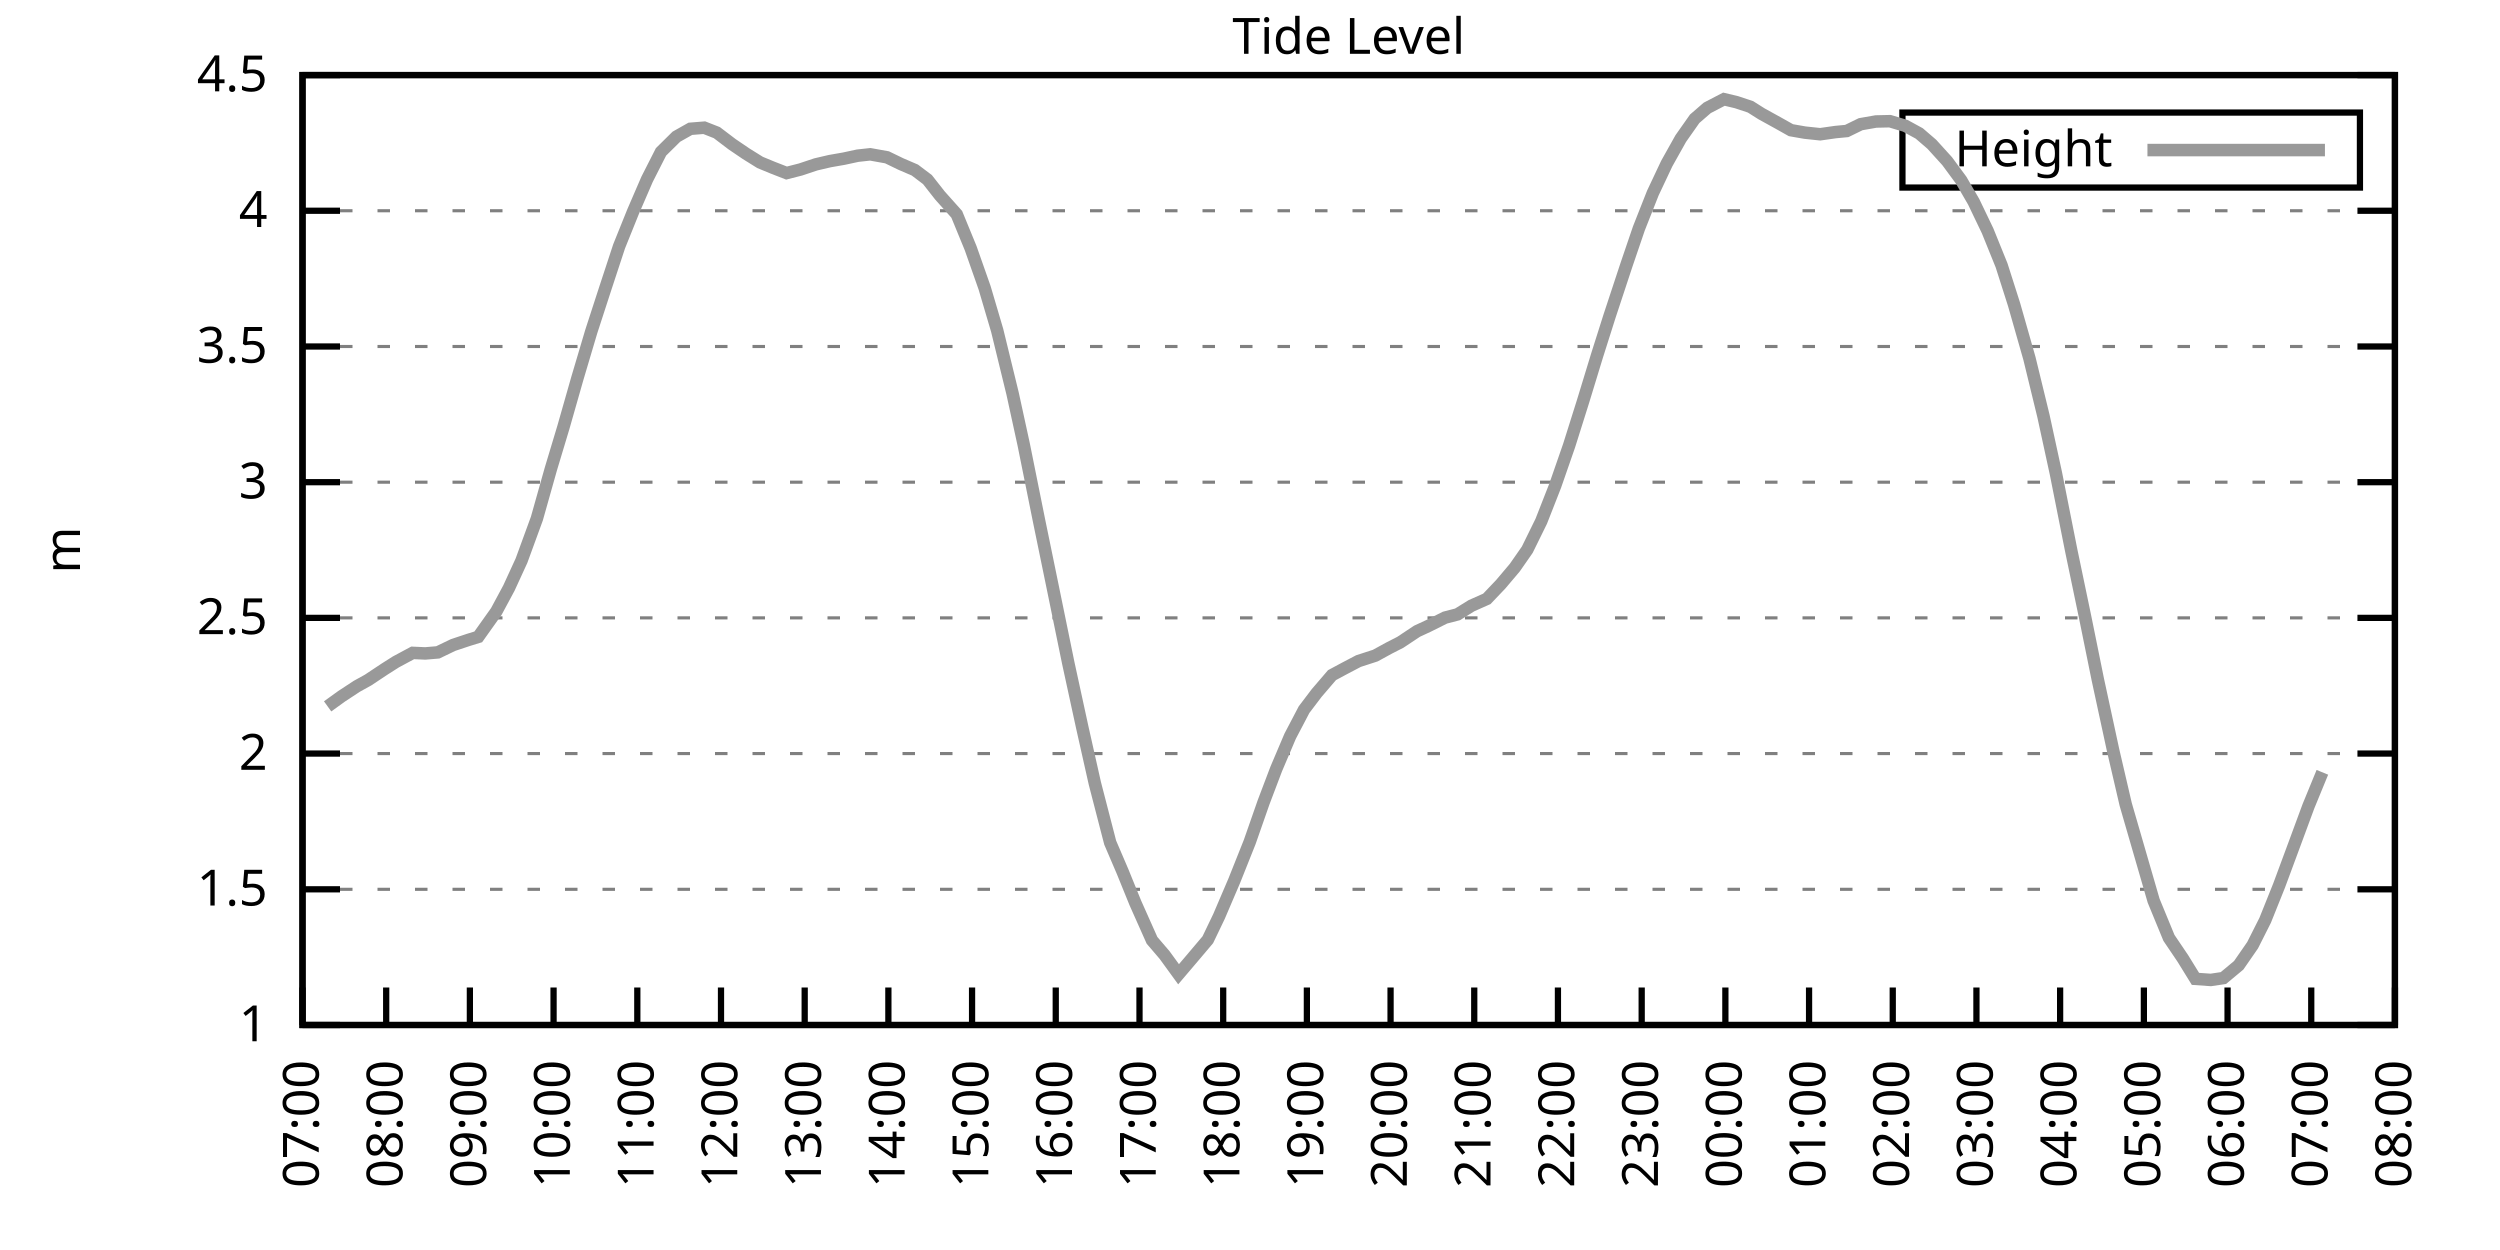
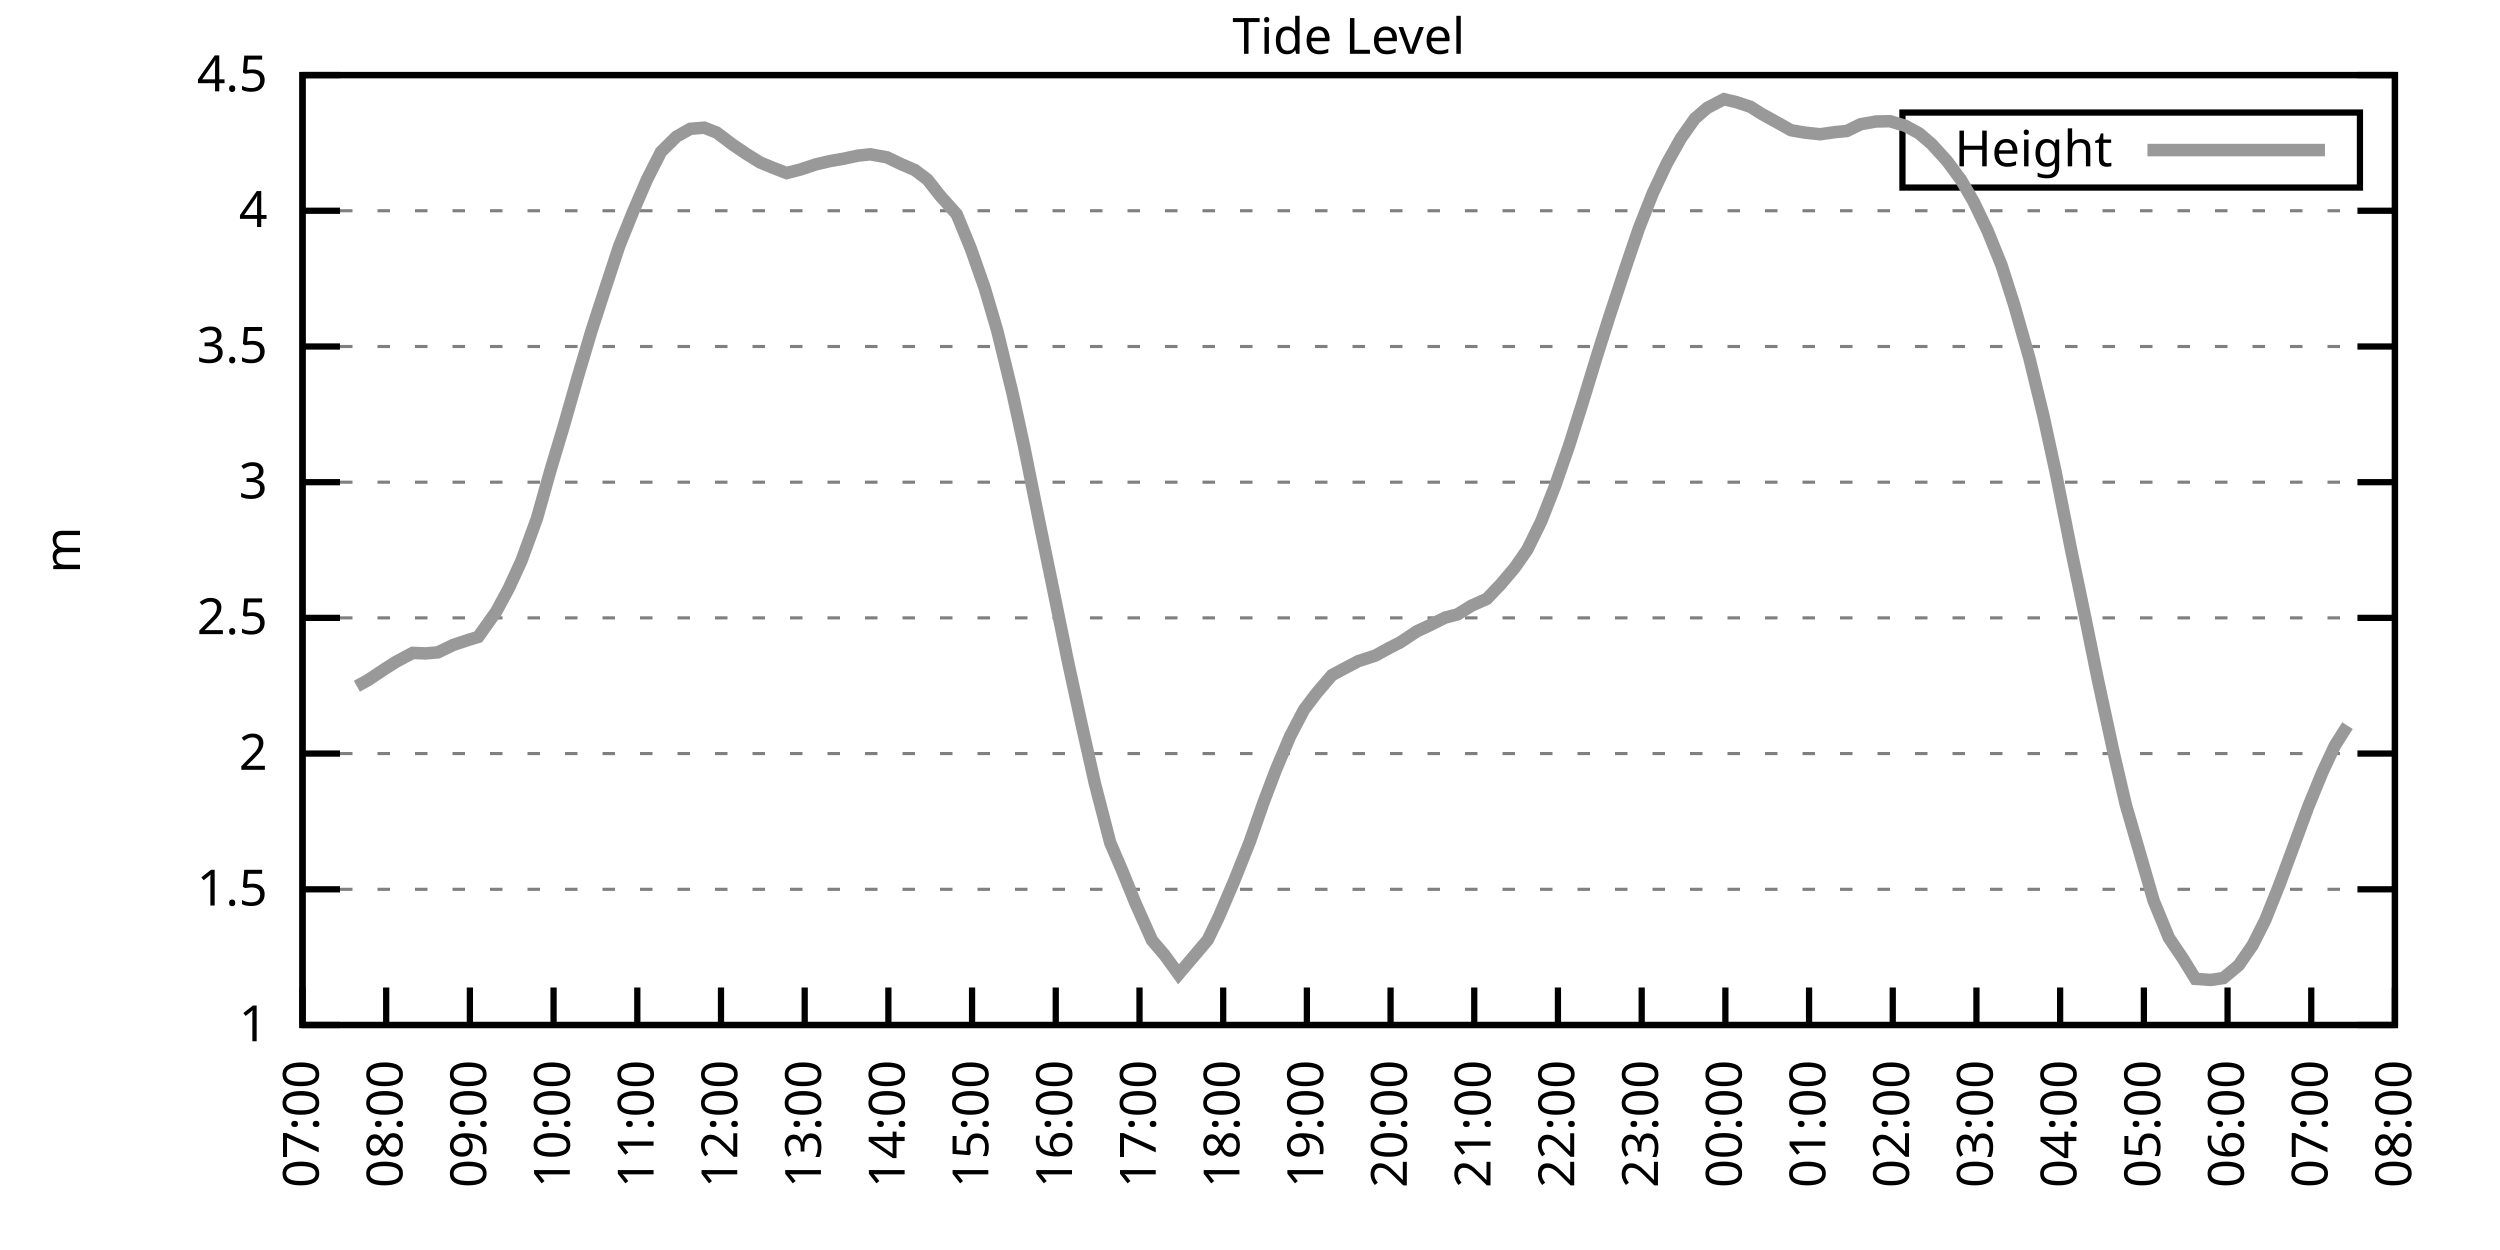
<svg xmlns="http://www.w3.org/2000/svg" xmlns:xlink="http://www.w3.org/1999/xlink" width="400" height="200" viewBox="0 0 400 200">
  <g id="gnuplot_canvas">
    <rect x="0" y="0" width="400" height="200" fill="none" />
    <defs>
      <circle id="gpDot" r="0.5" stroke-width="0.5" stroke="currentColor" />
      <path id="gpPt0" stroke-width="0.333" stroke="currentColor" d="M-1,0 h2 M0,-1 v2" />
      <path id="gpPt1" stroke-width="0.333" stroke="currentColor" d="M-1,-1 L1,1 M1,-1 L-1,1" />
      <path id="gpPt2" stroke-width="0.333" stroke="currentColor" d="M-1,0 L1,0 M0,-1 L0,1 M-1,-1 L1,1 M-1,1 L1,-1" />
      <rect id="gpPt3" stroke-width="0.333" stroke="currentColor" x="-1" y="-1" width="2" height="2" />
      <rect id="gpPt4" stroke-width="0.333" stroke="currentColor" fill="currentColor" x="-1" y="-1" width="2" height="2" />
      <circle id="gpPt5" stroke-width="0.333" stroke="currentColor" cx="0" cy="0" r="1" />
      <use xlink:href="#gpPt5" id="gpPt6" fill="currentColor" stroke="none" />
      <path id="gpPt7" stroke-width="0.333" stroke="currentColor" d="M0,-1.33 L-1.33,0.67 L1.33,0.67 z" />
      <use xlink:href="#gpPt7" id="gpPt8" fill="currentColor" stroke="none" />
      <use xlink:href="#gpPt7" id="gpPt9" stroke="currentColor" transform="rotate(180)" />
      <use xlink:href="#gpPt9" id="gpPt10" fill="currentColor" stroke="none" />
      <use xlink:href="#gpPt3" id="gpPt11" stroke="currentColor" transform="rotate(45)" />
      <use xlink:href="#gpPt11" id="gpPt12" fill="currentColor" stroke="none" />
      <path id="gpPt13" stroke-width="0.333" stroke="currentColor" d="M0,1.330 L1.265,0.411 L0.782,-1.067 L-0.782,-1.076 L-1.265,0.411 z" />
      <use xlink:href="#gpPt13" id="gpPt14" fill="currentColor" stroke="none" />
      <filter id="textbox" filterUnits="objectBoundingBox" x="0" y="0" height="1" width="1">
        <feFlood flood-color="white" flood-opacity="1" result="bgnd" />
        <feComposite in="SourceGraphic" in2="bgnd" operator="atop" />
      </filter>
      <filter id="greybox" filterUnits="objectBoundingBox" x="0" y="0" height="1" width="1">
        <feFlood flood-color="lightgrey" flood-opacity="1" result="grey" />
        <feComposite in="SourceGraphic" in2="grey" operator="atop" />
      </filter>
    </defs>
    <g fill="none" color="white" stroke="currentColor" stroke-width="1.00" stroke-linecap="butt" stroke-linejoin="miter">
</g>
    <g fill="none" color="black" stroke="currentColor" stroke-width="1.00" stroke-linecap="butt" stroke-linejoin="miter">
      <g stroke="none" shape-rendering="crispEdges">
        <polygon fill="rgb(255, 255, 255)" points="48.40,164.00 383.18,164.00 383.18,12.02 48.40,12.02 " />
      </g>
    </g>
    <g fill="none" color="black" stroke="currentColor" stroke-width="1.00" stroke-linecap="butt" stroke-linejoin="miter">
</g>
    <g fill="none" color="black" stroke="black" stroke-width="0.50" stroke-linecap="butt" stroke-linejoin="miter">
</g>
    <g fill="none" color="gray" stroke="currentColor" stroke-width="0.50" stroke-linecap="butt" stroke-linejoin="miter">
      <path stroke="gray" stroke-dasharray="2,4" class="gridline" d="M48.40,164.00 L383.19,164.00  " />
    </g>
    <g fill="none" color="gray" stroke="gray" stroke-width="1.00" stroke-linecap="butt" stroke-linejoin="miter">
</g>
    <g fill="none" color="black" stroke="currentColor" stroke-width="1.00" stroke-linecap="butt" stroke-linejoin="miter">
      <path stroke="black" d="M48.40,164.00 L54.40,164.00 M383.19,164.00 L377.19,164.00  " />
      <g transform="translate(42.80,166.60)" stroke="none" fill="black" font-family="Sans" font-size="8.00" text-anchor="end">
        <text>
          <tspan font-family="Sans"> 1</tspan>
        </text>
      </g>
    </g>
    <g fill="none" color="black" stroke="currentColor" stroke-width="1.00" stroke-linecap="butt" stroke-linejoin="miter">
</g>
    <g fill="none" color="black" stroke="black" stroke-width="0.50" stroke-linecap="butt" stroke-linejoin="miter">
</g>
    <g fill="none" color="gray" stroke="currentColor" stroke-width="0.50" stroke-linecap="butt" stroke-linejoin="miter">
      <path stroke="gray" stroke-dasharray="2,4" class="gridline" d="M48.40,142.29 L383.19,142.29  " />
    </g>
    <g fill="none" color="gray" stroke="gray" stroke-width="1.00" stroke-linecap="butt" stroke-linejoin="miter">
</g>
    <g fill="none" color="black" stroke="currentColor" stroke-width="1.00" stroke-linecap="butt" stroke-linejoin="miter">
      <path stroke="black" d="M48.40,142.29 L54.40,142.29 M383.19,142.29 L377.19,142.29  " />
      <g transform="translate(42.80,144.89)" stroke="none" fill="black" font-family="Sans" font-size="8.00" text-anchor="end">
        <text>
          <tspan font-family="Sans"> 1.5</tspan>
        </text>
      </g>
    </g>
    <g fill="none" color="black" stroke="currentColor" stroke-width="1.00" stroke-linecap="butt" stroke-linejoin="miter">
</g>
    <g fill="none" color="black" stroke="black" stroke-width="0.50" stroke-linecap="butt" stroke-linejoin="miter">
</g>
    <g fill="none" color="gray" stroke="currentColor" stroke-width="0.50" stroke-linecap="butt" stroke-linejoin="miter">
      <path stroke="gray" stroke-dasharray="2,4" class="gridline" d="M48.40,120.57 L383.19,120.57  " />
    </g>
    <g fill="none" color="gray" stroke="gray" stroke-width="1.00" stroke-linecap="butt" stroke-linejoin="miter">
</g>
    <g fill="none" color="black" stroke="currentColor" stroke-width="1.00" stroke-linecap="butt" stroke-linejoin="miter">
      <path stroke="black" d="M48.40,120.57 L54.40,120.57 M383.19,120.57 L377.19,120.57  " />
      <g transform="translate(42.80,123.17)" stroke="none" fill="black" font-family="Sans" font-size="8.00" text-anchor="end">
        <text>
          <tspan font-family="Sans"> 2</tspan>
        </text>
      </g>
    </g>
    <g fill="none" color="black" stroke="currentColor" stroke-width="1.00" stroke-linecap="butt" stroke-linejoin="miter">
</g>
    <g fill="none" color="black" stroke="black" stroke-width="0.50" stroke-linecap="butt" stroke-linejoin="miter">
</g>
    <g fill="none" color="gray" stroke="currentColor" stroke-width="0.50" stroke-linecap="butt" stroke-linejoin="miter">
      <path stroke="gray" stroke-dasharray="2,4" class="gridline" d="M48.40,98.86 L383.19,98.86  " />
    </g>
    <g fill="none" color="gray" stroke="gray" stroke-width="1.00" stroke-linecap="butt" stroke-linejoin="miter">
</g>
    <g fill="none" color="black" stroke="currentColor" stroke-width="1.00" stroke-linecap="butt" stroke-linejoin="miter">
      <path stroke="black" d="M48.40,98.86 L54.40,98.86 M383.19,98.86 L377.19,98.86  " />
      <g transform="translate(42.80,101.46)" stroke="none" fill="black" font-family="Sans" font-size="8.00" text-anchor="end">
        <text>
          <tspan font-family="Sans"> 2.5</tspan>
        </text>
      </g>
    </g>
    <g fill="none" color="black" stroke="currentColor" stroke-width="1.00" stroke-linecap="butt" stroke-linejoin="miter">
</g>
    <g fill="none" color="black" stroke="black" stroke-width="0.50" stroke-linecap="butt" stroke-linejoin="miter">
</g>
    <g fill="none" color="gray" stroke="currentColor" stroke-width="0.50" stroke-linecap="butt" stroke-linejoin="miter">
      <path stroke="gray" stroke-dasharray="2,4" class="gridline" d="M48.40,77.15 L383.19,77.15  " />
    </g>
    <g fill="none" color="gray" stroke="gray" stroke-width="1.00" stroke-linecap="butt" stroke-linejoin="miter">
</g>
    <g fill="none" color="black" stroke="currentColor" stroke-width="1.00" stroke-linecap="butt" stroke-linejoin="miter">
      <path stroke="black" d="M48.40,77.15 L54.40,77.15 M383.19,77.15 L377.19,77.15  " />
      <g transform="translate(42.80,79.75)" stroke="none" fill="black" font-family="Sans" font-size="8.00" text-anchor="end">
        <text>
          <tspan font-family="Sans"> 3</tspan>
        </text>
      </g>
    </g>
    <g fill="none" color="black" stroke="currentColor" stroke-width="1.00" stroke-linecap="butt" stroke-linejoin="miter">
</g>
    <g fill="none" color="black" stroke="black" stroke-width="0.50" stroke-linecap="butt" stroke-linejoin="miter">
</g>
    <g fill="none" color="gray" stroke="currentColor" stroke-width="0.50" stroke-linecap="butt" stroke-linejoin="miter">
      <path stroke="gray" stroke-dasharray="2,4" class="gridline" d="M48.40,55.44 L383.19,55.44  " />
    </g>
    <g fill="none" color="gray" stroke="gray" stroke-width="1.00" stroke-linecap="butt" stroke-linejoin="miter">
</g>
    <g fill="none" color="black" stroke="currentColor" stroke-width="1.00" stroke-linecap="butt" stroke-linejoin="miter">
      <path stroke="black" d="M48.40,55.44 L54.40,55.44 M383.19,55.44 L377.19,55.44  " />
      <g transform="translate(42.80,58.04)" stroke="none" fill="black" font-family="Sans" font-size="8.00" text-anchor="end">
        <text>
          <tspan font-family="Sans"> 3.5</tspan>
        </text>
      </g>
    </g>
    <g fill="none" color="black" stroke="currentColor" stroke-width="1.00" stroke-linecap="butt" stroke-linejoin="miter">
</g>
    <g fill="none" color="black" stroke="black" stroke-width="0.50" stroke-linecap="butt" stroke-linejoin="miter">
</g>
    <g fill="none" color="gray" stroke="currentColor" stroke-width="0.50" stroke-linecap="butt" stroke-linejoin="miter">
      <path stroke="gray" stroke-dasharray="2,4" class="gridline" d="M48.40,33.72 L383.19,33.72  " />
    </g>
    <g fill="none" color="gray" stroke="gray" stroke-width="1.00" stroke-linecap="butt" stroke-linejoin="miter">
</g>
    <g fill="none" color="black" stroke="currentColor" stroke-width="1.00" stroke-linecap="butt" stroke-linejoin="miter">
      <path stroke="black" d="M48.40,33.72 L54.40,33.72 M383.19,33.72 L377.19,33.72  " />
      <g transform="translate(42.80,36.32)" stroke="none" fill="black" font-family="Sans" font-size="8.00" text-anchor="end">
        <text>
          <tspan font-family="Sans"> 4</tspan>
        </text>
      </g>
    </g>
    <g fill="none" color="black" stroke="currentColor" stroke-width="1.00" stroke-linecap="butt" stroke-linejoin="miter">
</g>
    <g fill="none" color="black" stroke="black" stroke-width="0.50" stroke-linecap="butt" stroke-linejoin="miter">
</g>
    <g fill="none" color="gray" stroke="currentColor" stroke-width="0.50" stroke-linecap="butt" stroke-linejoin="miter">
      <path stroke="gray" stroke-dasharray="2,4" class="gridline" d="M48.40,12.01 L383.19,12.01  " />
    </g>
    <g fill="none" color="gray" stroke="gray" stroke-width="1.00" stroke-linecap="butt" stroke-linejoin="miter">
</g>
    <g fill="none" color="black" stroke="currentColor" stroke-width="1.00" stroke-linecap="butt" stroke-linejoin="miter">
      <path stroke="black" d="M48.40,12.01 L54.40,12.01 M383.19,12.01 L377.19,12.01  " />
      <g transform="translate(42.80,14.61)" stroke="none" fill="black" font-family="Sans" font-size="8.00" text-anchor="end">
        <text>
          <tspan font-family="Sans"> 4.5</tspan>
        </text>
      </g>
    </g>
    <g fill="none" color="black" stroke="currentColor" stroke-width="1.00" stroke-linecap="butt" stroke-linejoin="miter">
      <path stroke="black" d="M48.40,164.00 L48.40,158.00  " />
      <g transform="translate(51.00,169.60) rotate(270.00)" stroke="none" fill="black" font-family="Sans" font-size="8.00" text-anchor="end">
        <text>
          <tspan font-family="Sans">07:00</tspan>
        </text>
      </g>
    </g>
    <g fill="none" color="black" stroke="currentColor" stroke-width="1.00" stroke-linecap="butt" stroke-linejoin="miter">
      <path stroke="black" d="M61.79,164.00 L61.79,158.00  " />
      <g transform="translate(64.39,169.60) rotate(270.00)" stroke="none" fill="black" font-family="Sans" font-size="8.00" text-anchor="end">
        <text>
          <tspan font-family="Sans">08:00</tspan>
        </text>
      </g>
    </g>
    <g fill="none" color="black" stroke="currentColor" stroke-width="1.00" stroke-linecap="butt" stroke-linejoin="miter">
      <path stroke="black" d="M75.18,164.00 L75.18,158.00  " />
      <g transform="translate(77.78,169.60) rotate(270.00)" stroke="none" fill="black" font-family="Sans" font-size="8.00" text-anchor="end">
        <text>
          <tspan font-family="Sans">09:00</tspan>
        </text>
      </g>
    </g>
    <g fill="none" color="black" stroke="currentColor" stroke-width="1.00" stroke-linecap="butt" stroke-linejoin="miter">
      <path stroke="black" d="M88.57,164.00 L88.57,158.00  " />
      <g transform="translate(91.17,169.60) rotate(270.00)" stroke="none" fill="black" font-family="Sans" font-size="8.00" text-anchor="end">
        <text>
          <tspan font-family="Sans">10:00</tspan>
        </text>
      </g>
    </g>
    <g fill="none" color="black" stroke="currentColor" stroke-width="1.00" stroke-linecap="butt" stroke-linejoin="miter">
      <path stroke="black" d="M101.97,164.00 L101.97,158.00  " />
      <g transform="translate(104.57,169.60) rotate(270.00)" stroke="none" fill="black" font-family="Sans" font-size="8.00" text-anchor="end">
        <text>
          <tspan font-family="Sans">11:00</tspan>
        </text>
      </g>
    </g>
    <g fill="none" color="black" stroke="currentColor" stroke-width="1.00" stroke-linecap="butt" stroke-linejoin="miter">
      <path stroke="black" d="M115.36,164.00 L115.36,158.00  " />
      <g transform="translate(117.96,169.60) rotate(270.00)" stroke="none" fill="black" font-family="Sans" font-size="8.00" text-anchor="end">
        <text>
          <tspan font-family="Sans">12:00</tspan>
        </text>
      </g>
    </g>
    <g fill="none" color="black" stroke="currentColor" stroke-width="1.00" stroke-linecap="butt" stroke-linejoin="miter">
      <path stroke="black" d="M128.75,164.00 L128.75,158.00  " />
      <g transform="translate(131.35,169.60) rotate(270.00)" stroke="none" fill="black" font-family="Sans" font-size="8.00" text-anchor="end">
        <text>
          <tspan font-family="Sans">13:00</tspan>
        </text>
      </g>
    </g>
    <g fill="none" color="black" stroke="currentColor" stroke-width="1.00" stroke-linecap="butt" stroke-linejoin="miter">
      <path stroke="black" d="M142.14,164.00 L142.14,158.00  " />
      <g transform="translate(144.74,169.60) rotate(270.00)" stroke="none" fill="black" font-family="Sans" font-size="8.00" text-anchor="end">
        <text>
          <tspan font-family="Sans">14:00</tspan>
        </text>
      </g>
    </g>
    <g fill="none" color="black" stroke="currentColor" stroke-width="1.00" stroke-linecap="butt" stroke-linejoin="miter">
      <path stroke="black" d="M155.53,164.00 L155.53,158.00  " />
      <g transform="translate(158.13,169.60) rotate(270.00)" stroke="none" fill="black" font-family="Sans" font-size="8.00" text-anchor="end">
        <text>
          <tspan font-family="Sans">15:00</tspan>
        </text>
      </g>
    </g>
    <g fill="none" color="black" stroke="currentColor" stroke-width="1.00" stroke-linecap="butt" stroke-linejoin="miter">
      <path stroke="black" d="M168.92,164.00 L168.92,158.00  " />
      <g transform="translate(171.52,169.60) rotate(270.00)" stroke="none" fill="black" font-family="Sans" font-size="8.00" text-anchor="end">
        <text>
          <tspan font-family="Sans">16:00</tspan>
        </text>
      </g>
    </g>
    <g fill="none" color="black" stroke="currentColor" stroke-width="1.00" stroke-linecap="butt" stroke-linejoin="miter">
      <path stroke="black" d="M182.32,164.00 L182.32,158.00  " />
      <g transform="translate(184.92,169.60) rotate(270.00)" stroke="none" fill="black" font-family="Sans" font-size="8.00" text-anchor="end">
        <text>
          <tspan font-family="Sans">17:00</tspan>
        </text>
      </g>
    </g>
    <g fill="none" color="black" stroke="currentColor" stroke-width="1.00" stroke-linecap="butt" stroke-linejoin="miter">
      <path stroke="black" d="M195.71,164.00 L195.71,158.00  " />
      <g transform="translate(198.31,169.60) rotate(270.00)" stroke="none" fill="black" font-family="Sans" font-size="8.00" text-anchor="end">
        <text>
          <tspan font-family="Sans">18:00</tspan>
        </text>
      </g>
    </g>
    <g fill="none" color="black" stroke="currentColor" stroke-width="1.00" stroke-linecap="butt" stroke-linejoin="miter">
      <path stroke="black" d="M209.10,164.00 L209.10,158.00  " />
      <g transform="translate(211.70,169.60) rotate(270.00)" stroke="none" fill="black" font-family="Sans" font-size="8.00" text-anchor="end">
        <text>
          <tspan font-family="Sans">19:00</tspan>
        </text>
      </g>
    </g>
    <g fill="none" color="black" stroke="currentColor" stroke-width="1.00" stroke-linecap="butt" stroke-linejoin="miter">
      <path stroke="black" d="M222.49,164.00 L222.49,158.00  " />
      <g transform="translate(225.09,169.60) rotate(270.00)" stroke="none" fill="black" font-family="Sans" font-size="8.00" text-anchor="end">
        <text>
          <tspan font-family="Sans">20:00</tspan>
        </text>
      </g>
    </g>
    <g fill="none" color="black" stroke="currentColor" stroke-width="1.00" stroke-linecap="butt" stroke-linejoin="miter">
      <path stroke="black" d="M235.88,164.00 L235.88,158.00  " />
      <g transform="translate(238.48,169.60) rotate(270.00)" stroke="none" fill="black" font-family="Sans" font-size="8.00" text-anchor="end">
        <text>
          <tspan font-family="Sans">21:00</tspan>
        </text>
      </g>
    </g>
    <g fill="none" color="black" stroke="currentColor" stroke-width="1.00" stroke-linecap="butt" stroke-linejoin="miter">
      <path stroke="black" d="M249.27,164.00 L249.27,158.00  " />
      <g transform="translate(251.87,169.60) rotate(270.00)" stroke="none" fill="black" font-family="Sans" font-size="8.00" text-anchor="end">
        <text>
          <tspan font-family="Sans">22:00</tspan>
        </text>
      </g>
    </g>
    <g fill="none" color="black" stroke="currentColor" stroke-width="1.00" stroke-linecap="butt" stroke-linejoin="miter">
      <path stroke="black" d="M262.67,164.00 L262.67,158.00  " />
      <g transform="translate(265.27,169.60) rotate(270.00)" stroke="none" fill="black" font-family="Sans" font-size="8.00" text-anchor="end">
        <text>
          <tspan font-family="Sans">23:00</tspan>
        </text>
      </g>
    </g>
    <g fill="none" color="black" stroke="currentColor" stroke-width="1.00" stroke-linecap="butt" stroke-linejoin="miter">
      <path stroke="black" d="M276.06,164.00 L276.06,158.00  " />
      <g transform="translate(278.66,169.60) rotate(270.00)" stroke="none" fill="black" font-family="Sans" font-size="8.00" text-anchor="end">
        <text>
          <tspan font-family="Sans">00:00</tspan>
        </text>
      </g>
    </g>
    <g fill="none" color="black" stroke="currentColor" stroke-width="1.00" stroke-linecap="butt" stroke-linejoin="miter">
      <path stroke="black" d="M289.45,164.00 L289.45,158.00  " />
      <g transform="translate(292.05,169.60) rotate(270.00)" stroke="none" fill="black" font-family="Sans" font-size="8.00" text-anchor="end">
        <text>
          <tspan font-family="Sans">01:00</tspan>
        </text>
      </g>
    </g>
    <g fill="none" color="black" stroke="currentColor" stroke-width="1.00" stroke-linecap="butt" stroke-linejoin="miter">
      <path stroke="black" d="M302.84,164.00 L302.84,158.00  " />
      <g transform="translate(305.44,169.60) rotate(270.00)" stroke="none" fill="black" font-family="Sans" font-size="8.00" text-anchor="end">
        <text>
          <tspan font-family="Sans">02:00</tspan>
        </text>
      </g>
    </g>
    <g fill="none" color="black" stroke="currentColor" stroke-width="1.00" stroke-linecap="butt" stroke-linejoin="miter">
      <path stroke="black" d="M316.23,164.00 L316.23,158.00  " />
      <g transform="translate(318.83,169.60) rotate(270.00)" stroke="none" fill="black" font-family="Sans" font-size="8.00" text-anchor="end">
        <text>
          <tspan font-family="Sans">03:00</tspan>
        </text>
      </g>
    </g>
    <g fill="none" color="black" stroke="currentColor" stroke-width="1.00" stroke-linecap="butt" stroke-linejoin="miter">
      <path stroke="black" d="M329.62,164.00 L329.62,158.00  " />
      <g transform="translate(332.22,169.60) rotate(270.00)" stroke="none" fill="black" font-family="Sans" font-size="8.00" text-anchor="end">
        <text>
          <tspan font-family="Sans">04:00</tspan>
        </text>
      </g>
    </g>
    <g fill="none" color="black" stroke="currentColor" stroke-width="1.00" stroke-linecap="butt" stroke-linejoin="miter">
      <path stroke="black" d="M343.02,164.00 L343.02,158.00  " />
      <g transform="translate(345.62,169.60) rotate(270.00)" stroke="none" fill="black" font-family="Sans" font-size="8.00" text-anchor="end">
        <text>
          <tspan font-family="Sans">05:00</tspan>
        </text>
      </g>
    </g>
    <g fill="none" color="black" stroke="currentColor" stroke-width="1.00" stroke-linecap="butt" stroke-linejoin="miter">
      <path stroke="black" d="M356.41,164.00 L356.41,158.00  " />
      <g transform="translate(359.01,169.60) rotate(270.00)" stroke="none" fill="black" font-family="Sans" font-size="8.00" text-anchor="end">
        <text>
          <tspan font-family="Sans">06:00</tspan>
        </text>
      </g>
    </g>
    <g fill="none" color="black" stroke="currentColor" stroke-width="1.00" stroke-linecap="butt" stroke-linejoin="miter">
      <path stroke="black" d="M369.80,164.00 L369.80,158.00  " />
      <g transform="translate(372.40,169.60) rotate(270.00)" stroke="none" fill="black" font-family="Sans" font-size="8.00" text-anchor="end">
        <text>
          <tspan font-family="Sans">07:00</tspan>
        </text>
      </g>
    </g>
    <g fill="none" color="black" stroke="currentColor" stroke-width="1.00" stroke-linecap="butt" stroke-linejoin="miter">
      <path stroke="black" d="M383.19,164.00 L383.19,158.00  " />
      <g transform="translate(385.79,169.60) rotate(270.00)" stroke="none" fill="black" font-family="Sans" font-size="8.00" text-anchor="end">
        <text>
          <tspan font-family="Sans">08:00</tspan>
        </text>
      </g>
    </g>
    <g fill="none" color="black" stroke="currentColor" stroke-width="1.00" stroke-linecap="butt" stroke-linejoin="miter">
</g>
    <g fill="none" color="black" stroke="currentColor" stroke-width="1.00" stroke-linecap="butt" stroke-linejoin="miter">
      <path stroke="black" d="M48.40,12.01 L48.40,164.00 L383.19,164.00 L383.19,12.01 L48.40,12.01 Z  " />
    </g>
    <g fill="none" color="black" stroke="currentColor" stroke-width="1.00" stroke-linecap="butt" stroke-linejoin="miter">
</g>
    <g fill="none" color="black" stroke="currentColor" stroke-width="1.00" stroke-linecap="butt" stroke-linejoin="miter">
      <path stroke="black" d="M304.39,30.01 L304.39,18.01 L377.59,18.01 L377.59,30.01 L304.39,30.01 Z  " />
    </g>
    <g id="Tide_level_plot_1">
      <g fill="none" color="white" stroke="black" stroke-width="2.00" stroke-linecap="butt" stroke-linejoin="miter">
</g>
      <g fill="none" color="black" stroke="currentColor" stroke-width="2.00" stroke-linecap="butt" stroke-linejoin="miter">
        <g transform="translate(337.99,26.61)" stroke="none" fill="black" font-family="Sans" font-size="8.00" text-anchor="end">
          <text>
            <tspan font-family="Sans">Height</tspan>
          </text>
        </g>
      </g>
      <g fill="none" color="black" stroke="currentColor" stroke-width="2.00" stroke-linecap="butt" stroke-linejoin="miter">
-         <path stroke="rgb(153, 153, 153)" d="M343.59,24.01 L371.99,24.01 M52.42,113.02 L54.65,111.41 L57.10,109.80 L58.89,108.81 L61.57,107.03 L63.35,105.90   L66.03,104.46 L68.04,104.55 L70.05,104.38 L72.50,103.20 L74.96,102.38 L76.52,101.90 L79.42,97.82 L81.43,94.08   L83.44,89.70 L85.90,82.97 L88.13,75.06 L90.14,68.38 L92.37,60.56 L94.60,53.05 L96.83,46.19 L99.06,39.41   L101.30,33.85 L103.53,28.69 L105.76,24.30 L108.22,21.87 L110.45,20.61 L112.68,20.43 L114.69,21.22 L117.14,23.08   L119.38,24.60 L121.61,25.99 L123.62,26.82 L125.85,27.69 L128.08,27.12 L130.54,26.30 L132.77,25.78 L135.00,25.39   L137.23,24.91 L139.24,24.69 L141.92,25.17 L144.15,26.25 L146.38,27.21 L148.39,28.73 L150.40,31.29 L153.08,34.29   L155.31,39.72 L157.54,46.06 L159.55,52.87 L162.01,62.95 L163.79,71.11 L166.25,83.32 L168.25,93.04 L170.93,106.11   L173.17,116.41 L175.17,125.31 L177.63,134.82 L179.64,139.51 L181.65,144.46 L184.32,150.45 L186.33,152.80 L188.57,155.88   L190.57,153.53 L193.25,150.36 L195.04,146.63 L197.49,140.90 L199.95,134.73 L202.18,128.35 L204.19,123.05 L206.42,117.80   L208.65,113.54 L210.66,110.89 L213.12,108.02 L215.13,106.94 L217.36,105.77 L220.04,104.90 L222.27,103.68 L224.05,102.77   L226.73,100.99 L228.52,100.16 L231.20,98.82 L233.20,98.30 L235.44,96.91 L237.89,95.82 L240.12,93.48 L242.36,90.83   L244.36,87.96 L246.60,83.40 L248.83,77.71 L251.06,71.29 L253.29,64.21 L255.52,56.91 L257.53,50.57 L260.21,42.45   L262.22,36.55 L264.45,30.90 L266.68,26.17 L268.92,22.17 L271.15,19.00 L273.16,17.26 L275.83,15.87 L277.84,16.35   L280.07,17.09 L281.86,18.22 L284.54,19.70 L286.55,20.83 L288.78,21.22 L291.23,21.48 L293.69,21.13 L295.48,20.96   L297.71,19.87 L300.16,19.44 L302.39,19.39 L304.85,20.13 L307.08,21.35 L309.09,23.08 L311.54,25.78 L313.78,28.82   L315.79,32.29 L318.02,36.94 L320.25,42.45 L322.26,48.75 L324.71,57.35 L326.95,66.55 L328.95,75.76 L331.41,88.14   L333.64,98.82 L335.65,108.72 L338.10,120.05 L340.11,128.69 L344.58,144.11 L347.03,150.06 L349.26,153.36 L351.27,156.62   L353.73,156.79 L355.74,156.49 L358.19,154.45 L360.42,151.23 L362.43,147.24 L364.66,141.68 L367.12,135.04 L369.35,129.00   L371.58,123.57  " />
+         <path stroke="rgb(153, 153, 153)" d="M343.59,24.01 L371.99,24.01 M57.10,109.80 L58.89,108.81 L61.57,107.03 L63.35,105.90 L66.03,104.46 L68.04,104.55   L70.05,104.38 L72.50,103.20 L74.96,102.38 L76.52,101.90 L79.42,97.82 L81.43,94.08 L83.44,89.70 L85.90,82.97   L88.13,75.06 L90.14,68.38 L92.37,60.56 L94.60,53.05 L96.83,46.19 L99.06,39.41 L101.30,33.85 L103.53,28.69   L105.76,24.30 L108.22,21.87 L110.45,20.61 L112.68,20.43 L114.69,21.22 L117.14,23.08 L119.38,24.60 L121.61,25.99   L123.62,26.82 L125.85,27.69 L128.08,27.12 L130.54,26.30 L132.77,25.78 L135.00,25.39 L137.23,24.91 L139.24,24.69   L141.92,25.17 L144.15,26.25 L146.38,27.21 L148.39,28.73 L150.40,31.29 L153.08,34.29 L155.31,39.72 L157.54,46.06   L159.55,52.87 L162.01,62.95 L163.79,71.11 L166.25,83.32 L168.25,93.04 L170.93,106.11 L173.17,116.41 L175.17,125.31   L177.63,134.82 L179.64,139.51 L181.65,144.46 L184.32,150.45 L186.33,152.80 L188.57,155.88 L190.57,153.53 L193.25,150.36   L195.04,146.63 L197.49,140.90 L199.95,134.73 L202.18,128.35 L204.19,123.05 L206.42,117.80 L208.65,113.54 L210.66,110.89   L213.12,108.02 L215.13,106.94 L217.36,105.77 L220.04,104.90 L222.27,103.68 L224.05,102.77 L226.73,100.99 L228.52,100.16   L231.20,98.82 L233.20,98.30 L235.44,96.91 L237.89,95.82 L240.12,93.48 L242.36,90.83 L244.36,87.96 L246.60,83.40   L248.83,77.71 L251.06,71.29 L253.29,64.21 L255.52,56.91 L257.53,50.57 L260.21,42.45 L262.22,36.55 L264.45,30.90   L266.68,26.17 L268.92,22.17 L271.15,19.00 L273.16,17.26 L275.83,15.87 L277.84,16.35 L280.07,17.09 L281.86,18.22   L284.54,19.70 L286.55,20.83 L288.78,21.22 L291.23,21.48 L293.69,21.13 L295.48,20.96 L297.71,19.87 L300.16,19.44   L302.39,19.39 L304.85,20.13 L307.08,21.35 L309.09,23.08 L311.54,25.78 L313.78,28.82 L315.79,32.29 L318.02,36.94   L320.25,42.45 L322.26,48.75 L324.71,57.35 L326.95,66.55 L328.95,75.76 L331.41,88.14 L333.64,98.82 L335.65,108.72   L338.10,120.05 L340.11,128.69 L344.58,144.11 L347.03,150.06 L349.26,153.36 L351.27,156.62 L353.73,156.79 L355.74,156.49   L358.19,154.45 L360.42,151.23 L362.43,147.24 L364.66,141.68 L367.12,135.04 L369.35,129.00 L371.58,123.57 L373.59,119.27   L375.60,116.10  " />
      </g>
    </g>
    <g fill="none" color="black" stroke="currentColor" stroke-width="2.00" stroke-linecap="butt" stroke-linejoin="miter">
</g>
    <g fill="none" color="black" stroke="black" stroke-width="1.00" stroke-linecap="butt" stroke-linejoin="miter">
</g>
    <g fill="none" color="black" stroke="currentColor" stroke-width="1.00" stroke-linecap="butt" stroke-linejoin="miter">
      <path stroke="black" d="M48.40,12.01 L48.40,164.00 L383.19,164.00 L383.19,12.01 L48.40,12.01 Z  " />
      <g transform="translate(12.80,88.01) rotate(270.00)" stroke="none" fill="black" font-family="Sans" font-size="8.00" text-anchor="middle">
        <text>
          <tspan font-family="Sans">m</tspan>
        </text>
      </g>
    </g>
    <g fill="none" color="black" stroke="currentColor" stroke-width="1.00" stroke-linecap="butt" stroke-linejoin="miter">
</g>
    <g fill="none" color="black" stroke="currentColor" stroke-width="1.00" stroke-linecap="butt" stroke-linejoin="miter">
      <g transform="translate(215.79,8.61)" stroke="none" fill="black" font-family="Sans" font-size="8.00" text-anchor="middle">
        <text>
          <tspan font-family="Sans">Tide Level</tspan>
        </text>
      </g>
    </g>
    <g fill="none" color="black" stroke="currentColor" stroke-width="1.00" stroke-linecap="butt" stroke-linejoin="miter">
</g>
  </g>
</svg>
